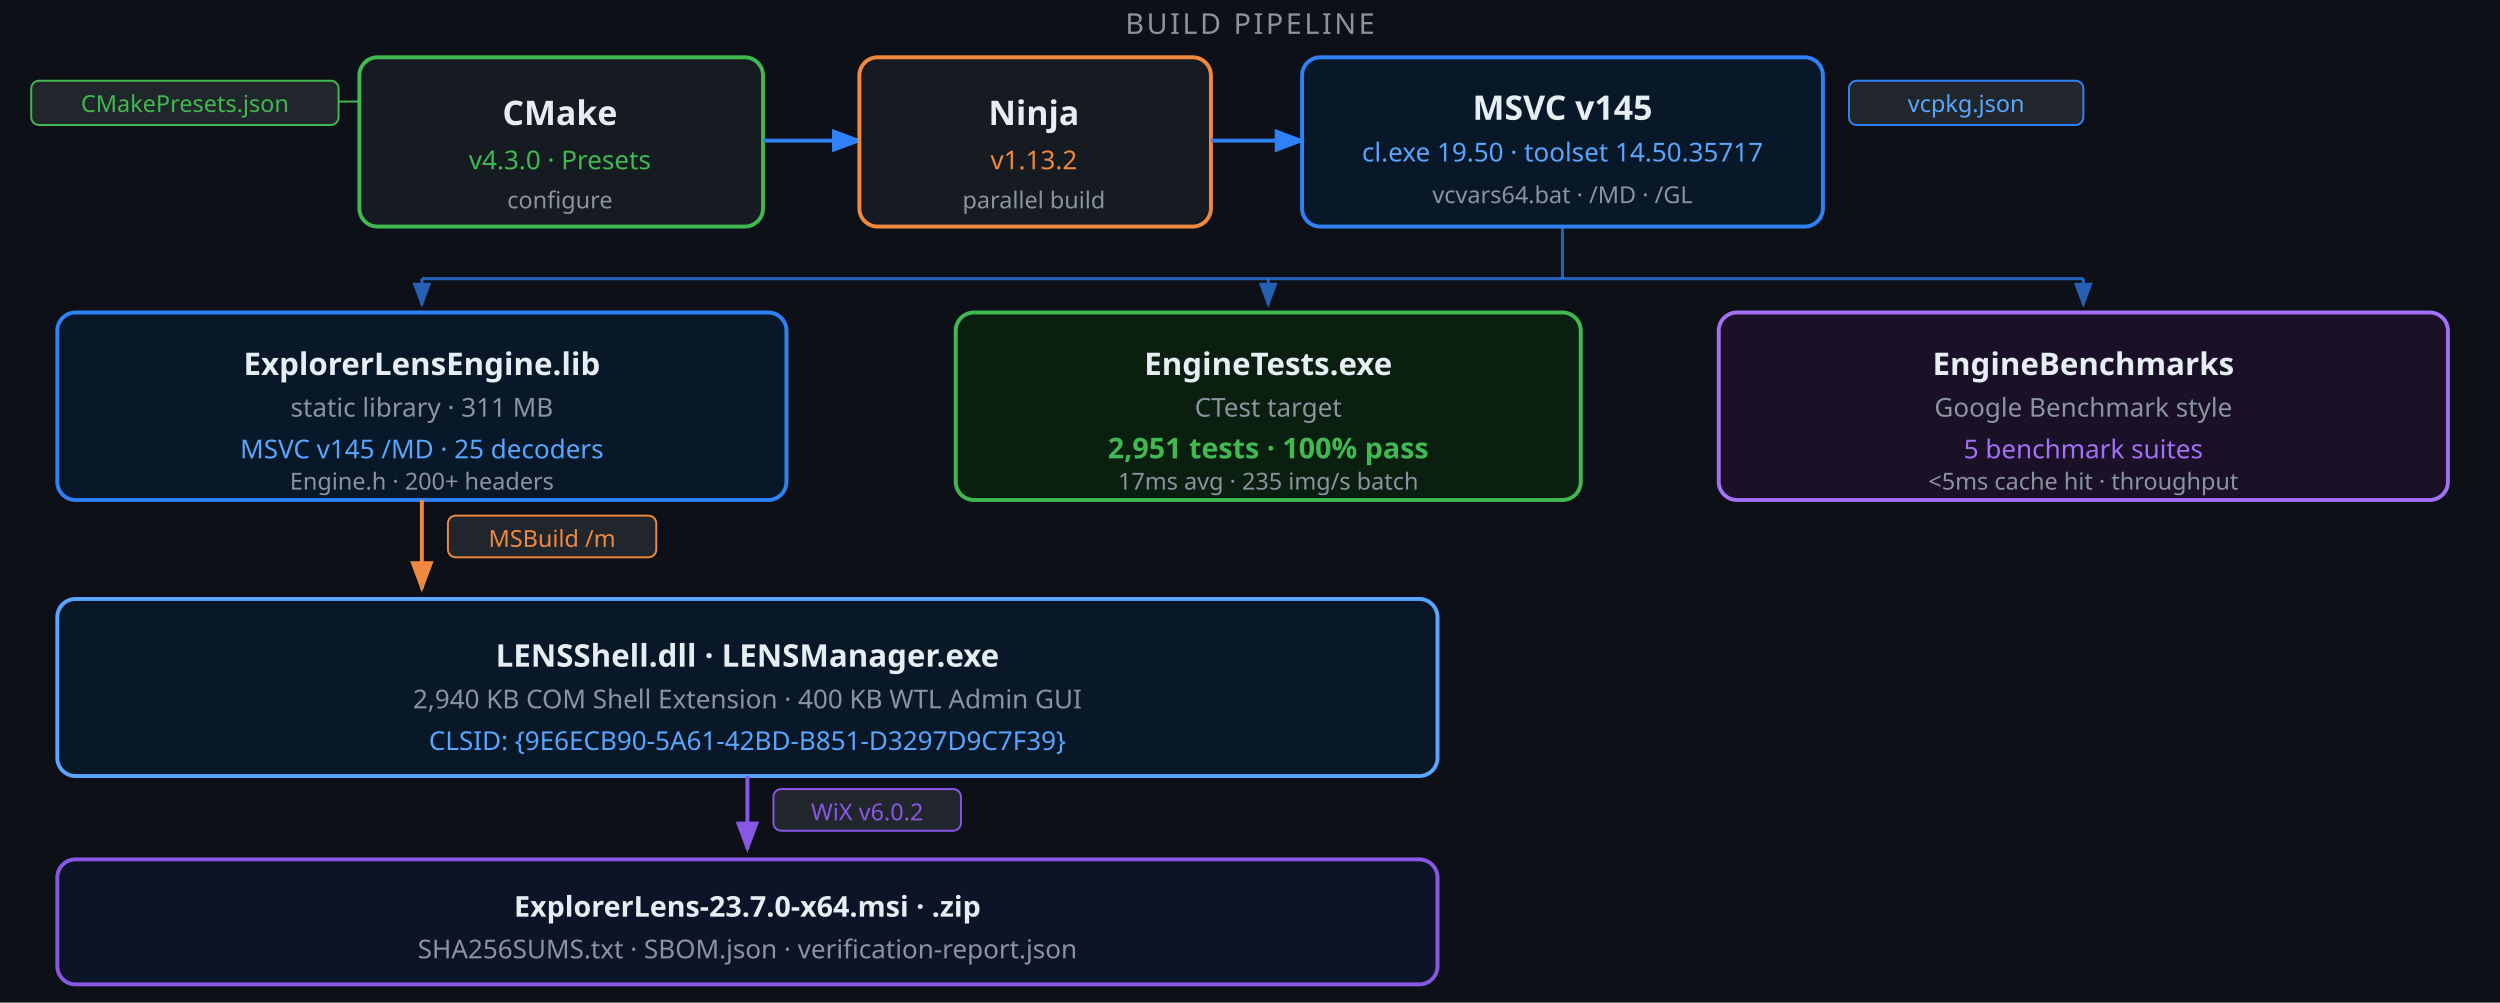
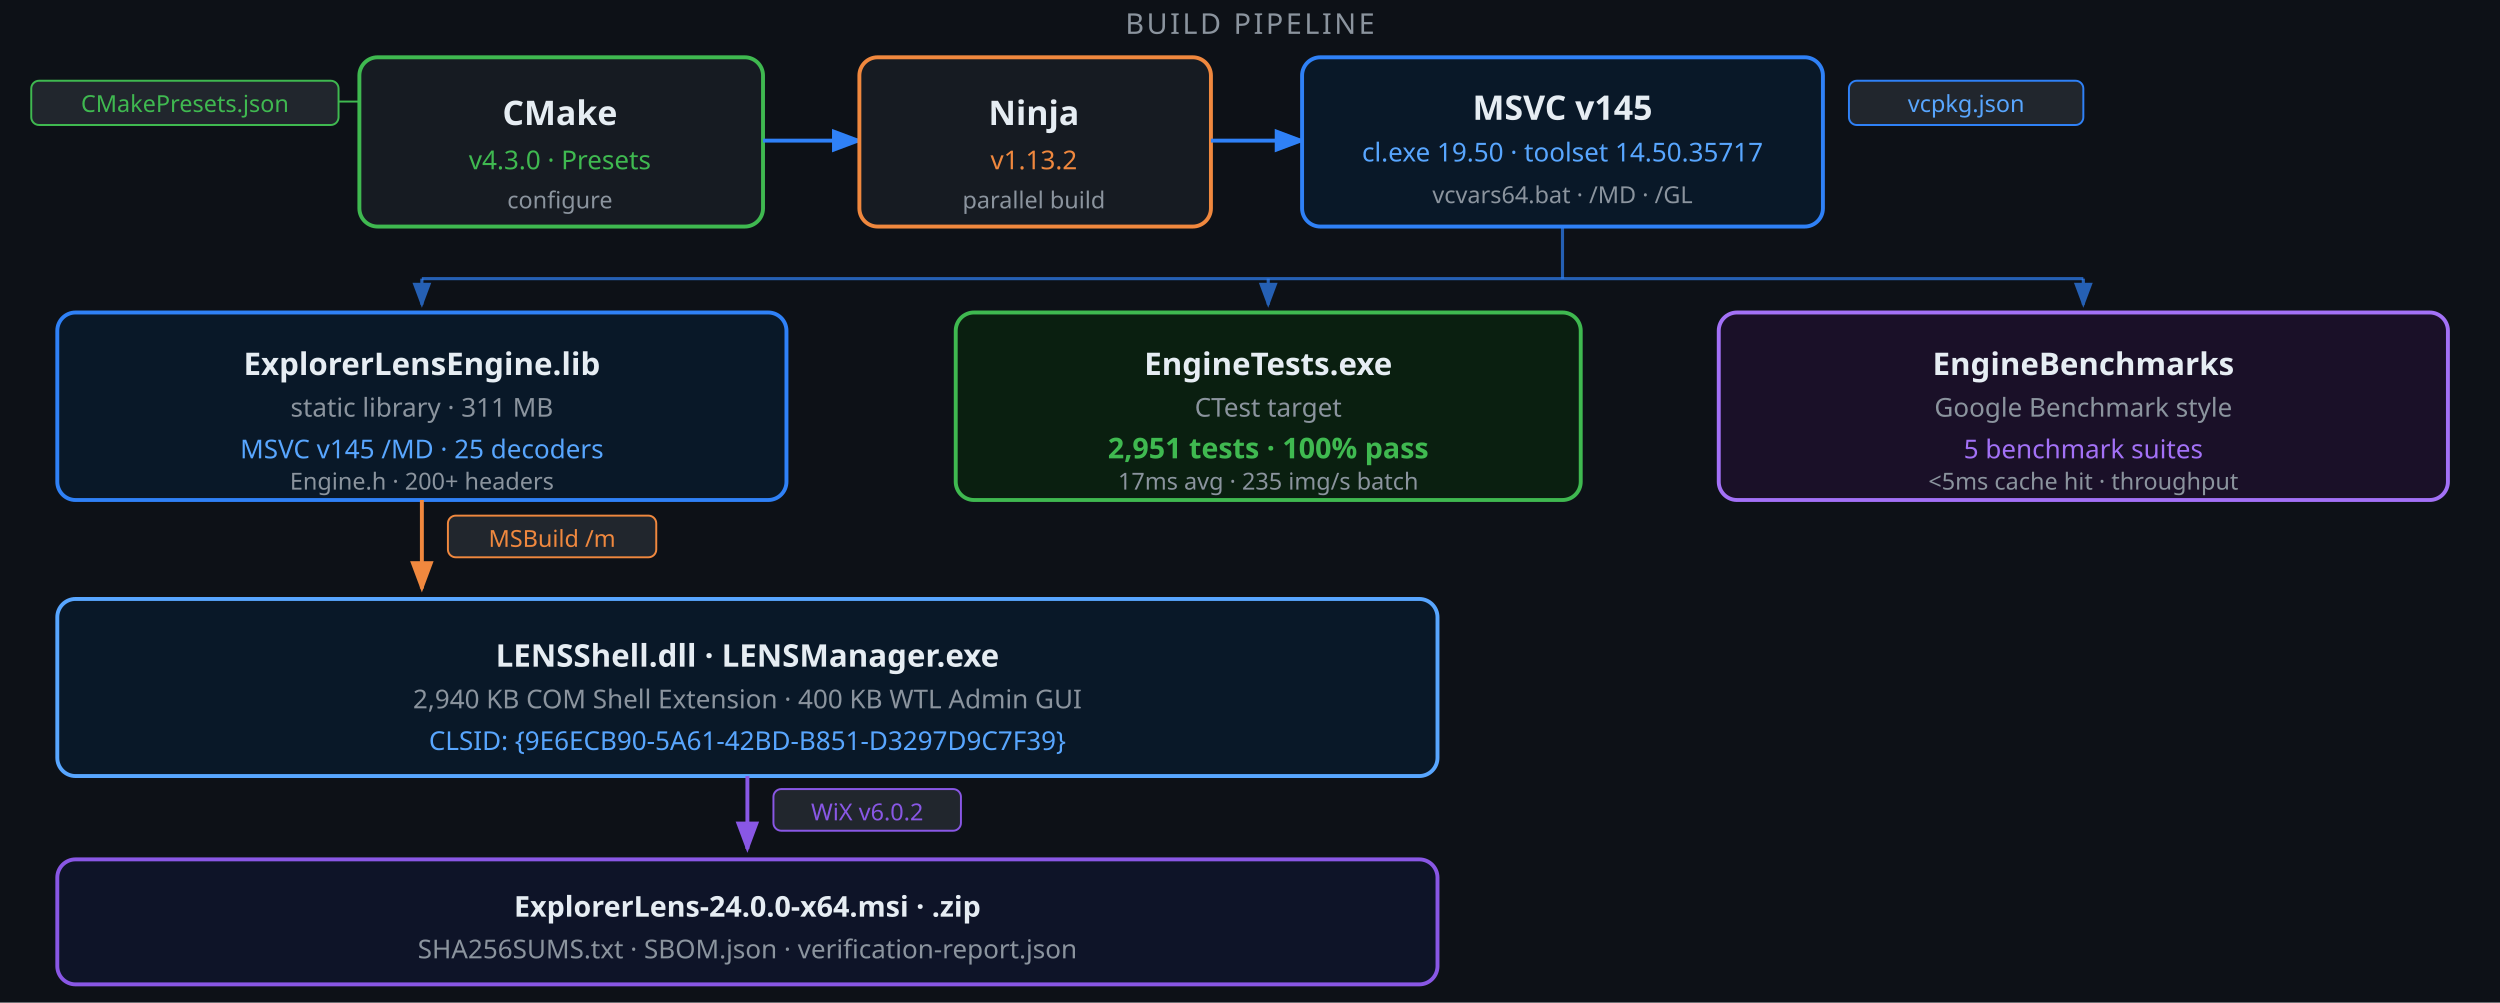
<svg xmlns="http://www.w3.org/2000/svg" viewBox="0 0 960 385" width="960" height="385" font-family="'Segoe UI',system-ui,-apple-system,sans-serif">
  <defs>
    <marker id="a" markerWidth="8" markerHeight="6" refX="7" refY="3" orient="auto">
      <polygon points="0 0,8 3,0 6" fill="#2f81f7" />
    </marker>
    <marker id="ao" markerWidth="8" markerHeight="6" refX="7" refY="3" orient="auto">
      <polygon points="0 0,8 3,0 6" fill="#f0883e" />
    </marker>
    <marker id="ap" markerWidth="8" markerHeight="6" refX="7" refY="3" orient="auto">
      <polygon points="0 0,8 3,0 6" fill="#8957e5" />
    </marker>
  </defs>
  <rect width="960" height="385" fill="#0d1117" />
  <text x="480" y="13" text-anchor="middle" font-size="11" fill="#8b949e" letter-spacing="1">BUILD PIPELINE</text>
  <rect x="12" y="31" width="118" height="17" rx="3" fill="#21262d" stroke="#3fb950" stroke-width="0.75" />
  <text x="71" y="43" text-anchor="middle" font-size="9" fill="#3fb950">CMakePresets.json</text>
  <line x1="130" y1="39" x2="138" y2="39" stroke="#3fb950" stroke-width="0.75" />
  <rect x="138" y="22" width="155" height="65" rx="7" fill="#161b22" stroke="#3fb950" stroke-width="1.5" />
  <text x="215" y="48" text-anchor="middle" font-size="13" font-weight="700" fill="#e6edf3">CMake</text>
  <text x="215" y="65" text-anchor="middle" font-size="10" fill="#3fb950">v4.3.0  ·  Presets</text>
  <text x="215" y="80" text-anchor="middle" font-size="9" fill="#8b949e">configure</text>
  <line x1="293" y1="54" x2="330" y2="54" stroke="#2f81f7" stroke-width="1.5" marker-end="url(#a)" />
  <rect x="330" y="22" width="135" height="65" rx="7" fill="#161b22" stroke="#f0883e" stroke-width="1.5" />
  <text x="397" y="48" text-anchor="middle" font-size="13" font-weight="700" fill="#e6edf3">Ninja</text>
  <text x="397" y="65" text-anchor="middle" font-size="10" fill="#f0883e">v1.13.2</text>
  <text x="397" y="80" text-anchor="middle" font-size="9" fill="#8b949e">parallel build</text>
  <line x1="465" y1="54" x2="500" y2="54" stroke="#2f81f7" stroke-width="1.5" marker-end="url(#a)" />
  <rect x="500" y="22" width="200" height="65" rx="7" fill="#091828" stroke="#2f81f7" stroke-width="1.5" />
  <text x="600" y="46" text-anchor="middle" font-size="13" font-weight="700" fill="#e6edf3">MSVC v145</text>
  <text x="600" y="62" text-anchor="middle" font-size="10" fill="#58a6ff">cl.exe 19.50  ·  toolset 14.50.35717</text>
  <text x="600" y="78" text-anchor="middle" font-size="9" fill="#8b949e">vcvars64.bat  · /MD  · /GL</text>
  <rect x="710" y="31" width="90" height="17" rx="3" fill="#21262d" stroke="#2f81f7" stroke-width="0.75" />
  <text x="755" y="43" text-anchor="middle" font-size="9" fill="#58a6ff">vcpkg.json</text>
  <line x1="600" y1="87" x2="600" y2="107" stroke="#2f81f7" stroke-width="1.2" opacity="0.7" />
  <line x1="162" y1="107" x2="800" y2="107" stroke="#2f81f7" stroke-width="1.2" opacity="0.7" />
  <line x1="162" y1="107" x2="162" y2="117" stroke="#2f81f7" stroke-width="1.2" opacity="0.7" marker-end="url(#a)" />
  <line x1="487" y1="107" x2="487" y2="117" stroke="#2f81f7" stroke-width="1.2" opacity="0.7" marker-end="url(#a)" />
  <line x1="800" y1="107" x2="800" y2="117" stroke="#2f81f7" stroke-width="1.2" opacity="0.7" marker-end="url(#a)" />
  <rect x="22" y="120" width="280" height="72" rx="7" fill="#091828" stroke="#2f81f7" stroke-width="1.5" />
  <text x="162" y="144" text-anchor="middle" font-size="12" font-weight="700" fill="#e6edf3">ExplorerLensEngine.lib</text>
  <text x="162" y="160" text-anchor="middle" font-size="10" fill="#8b949e">static library  ·  311 MB</text>
  <text x="162" y="176" text-anchor="middle" font-size="10" fill="#58a6ff">MSVC v145 /MD  ·  25 decoders</text>
  <text x="162" y="188" text-anchor="middle" font-size="9" fill="#8b949e">Engine.h  ·  200+ headers</text>
  <rect x="367" y="120" width="240" height="72" rx="7" fill="#0a1f10" stroke="#3fb950" stroke-width="1.5" />
  <text x="487" y="144" text-anchor="middle" font-size="12" font-weight="700" fill="#e6edf3">EngineTests.exe</text>
  <text x="487" y="160" text-anchor="middle" font-size="10" fill="#8b949e">CTest target</text>
  <text x="487" y="176" text-anchor="middle" font-size="11" font-weight="600" fill="#3fb950">2,951 tests  ·  100% pass</text>
  <text x="487" y="188" text-anchor="middle" font-size="9" fill="#8b949e">17ms avg  ·  235 img/s batch</text>
  <rect x="660" y="120" width="280" height="72" rx="7" fill="#1a1028" stroke="#a371f7" stroke-width="1.5" />
  <text x="800" y="144" text-anchor="middle" font-size="12" font-weight="700" fill="#e6edf3">EngineBenchmarks</text>
  <text x="800" y="160" text-anchor="middle" font-size="10" fill="#8b949e">Google Benchmark style</text>
  <text x="800" y="176" text-anchor="middle" font-size="10" fill="#a371f7">5 benchmark suites</text>
  <text x="800" y="188" text-anchor="middle" font-size="9" fill="#8b949e">&lt;5ms cache hit  ·  throughput</text>
  <line x1="162" y1="192" x2="162" y2="226" stroke="#f0883e" stroke-width="1.5" marker-end="url(#ao)" />
  <rect x="172" y="198" width="80" height="16" rx="3" fill="#21262d" stroke="#f0883e" stroke-width="0.75" />
  <text x="212" y="210" text-anchor="middle" font-size="9" fill="#f0883e">MSBuild  /m</text>
  <rect x="22" y="230" width="530" height="68" rx="7" fill="#091828" stroke="#58a6ff" stroke-width="1.5" />
  <text x="287" y="256" text-anchor="middle" font-size="12" font-weight="700" fill="#e6edf3">LENSShell.dll  ·  LENSManager.exe</text>
  <text x="287" y="272" text-anchor="middle" font-size="10" fill="#8b949e">2,940 KB COM Shell Extension  ·  400 KB WTL Admin GUI</text>
  <text x="287" y="288" text-anchor="middle" font-size="10" fill="#58a6ff">CLSID: {9E6ECB90-5A61-42BD-B851-D3297D9C7F39}</text>
  <line x1="287" y1="298" x2="287" y2="326" stroke="#8957e5" stroke-width="1.5" marker-end="url(#ap)" />
  <rect x="297" y="303" width="72" height="16" rx="3" fill="#21262d" stroke="#8957e5" stroke-width="0.75" />
  <text x="333" y="315" text-anchor="middle" font-size="9" fill="#8957e5">WiX  v6.0.2</text>
  <rect x="22" y="330" width="530" height="48" rx="7" fill="#0e1428" stroke="#8957e5" stroke-width="1.5" />
-   <text x="287" y="352" text-anchor="middle" font-size="11" font-weight="700" fill="#e6edf3">ExplorerLens-23.7.0-x64.msi  ·  .zip</text>
+   <text x="287" y="352" text-anchor="middle" font-size="11" font-weight="700" fill="#e6edf3">ExplorerLens-24.0.0-x64.msi  ·  .zip</text>
  <text x="287" y="368" text-anchor="middle" font-size="10" fill="#8b949e">SHA256SUMS.txt  ·  SBOM.json  ·  verification-report.json</text>
</svg>
